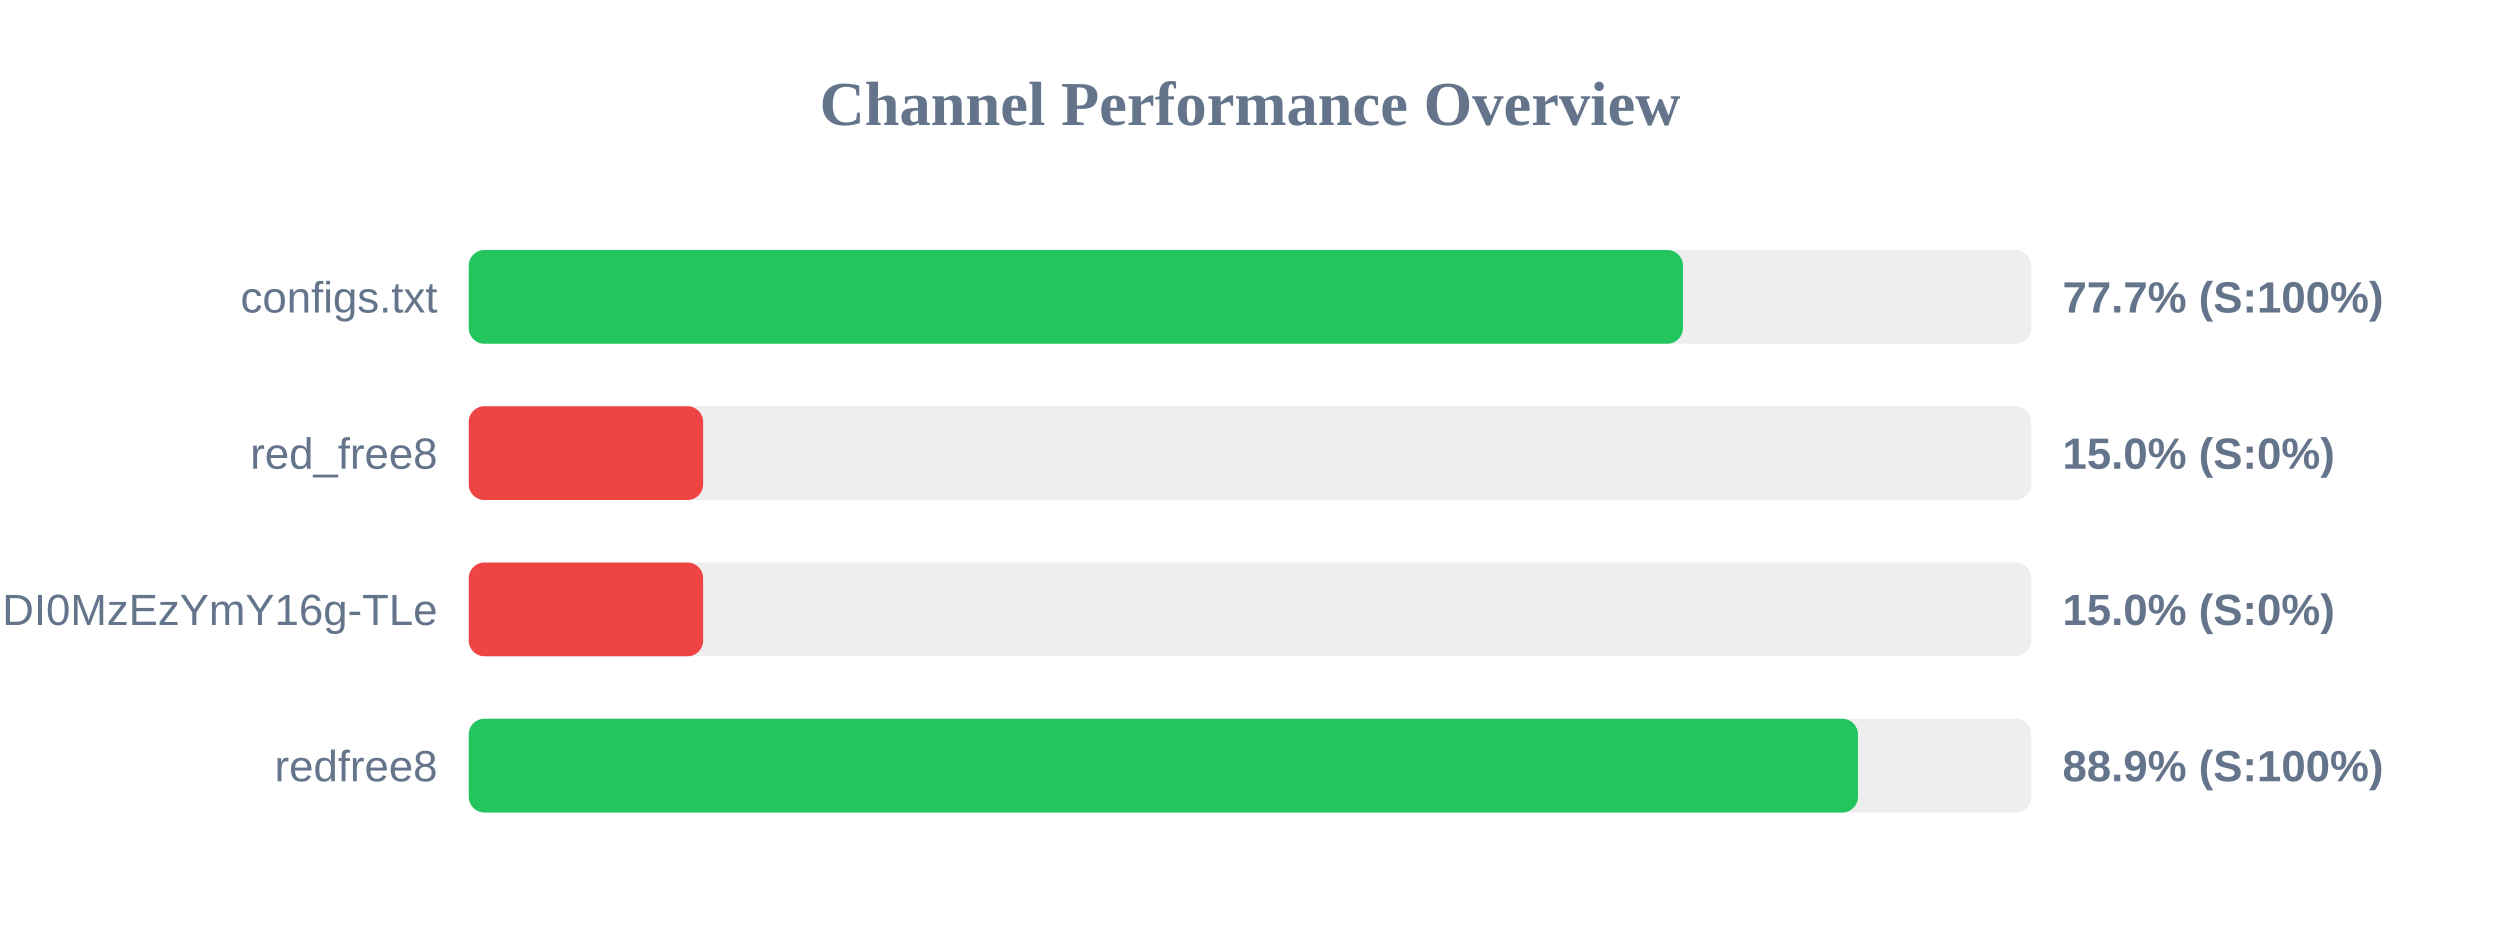
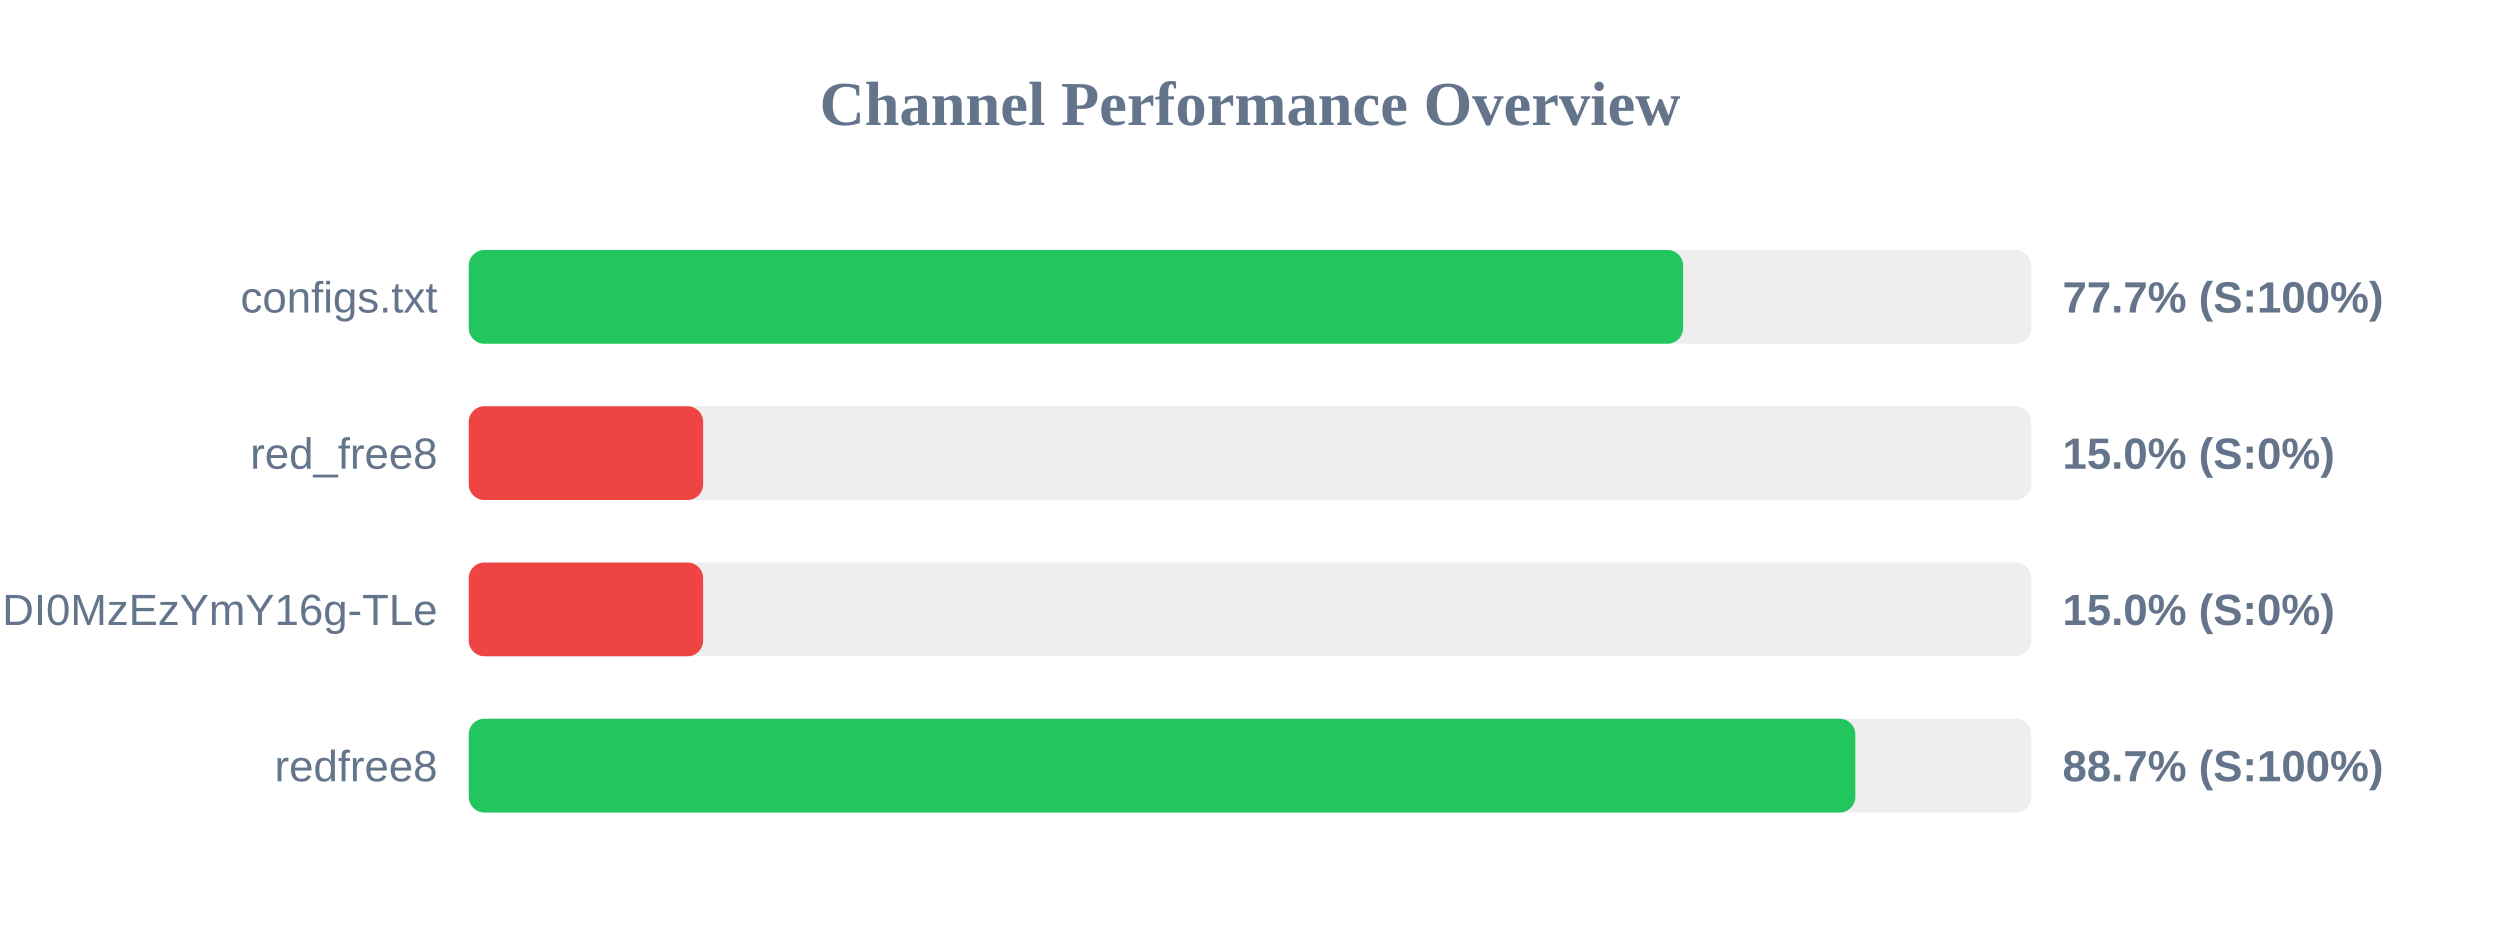
<svg xmlns="http://www.w3.org/2000/svg" width="800" height="300" version="1.1">
  <style>
        .row { font: 14px Arial; fill: #64748b; }
        .score { font: bold 14px Arial; fill: #64748b; }
    </style>
  <text x="400" y="40" text-anchor="middle" font-size="20px" font-weight="bold" fill="#64748b">Channel Performance Overview</text>
  <rect x="150" y="80" width="500" height="30" fill="#eee" rx="5" />
-   <rect x="150" y="80" width="388.55" height="30" fill="#22c55e" rx="5" />
+   <rect x="150" y="80" width="388.6" height="30" fill="#22c55e" rx="5" />
  <text x="140" y="100" text-anchor="end" class="row">configs.txt</text>
  <text x="660" y="100" text-anchor="start" class="score">77.7% (S:100%)</text>
  <rect x="150" y="130" width="500" height="30" fill="#eee" rx="5" />
  <rect x="150" y="130" width="75.0" height="30" fill="#ef4444" rx="5" />
  <text x="140" y="150" text-anchor="end" class="row">red_free8</text>
  <text x="660" y="150" text-anchor="start" class="score">15.0% (S:0%)</text>
  <rect x="150" y="180" width="500" height="30" fill="#eee" rx="5" />
  <rect x="150" y="180" width="75.0" height="30" fill="#ef4444" rx="5" />
  <text x="140" y="200" text-anchor="end" class="row">NjEzODY1NDgyOCwxNzQ1NDI0MzEzYmY16g-TLe</text>
  <text x="660" y="200" text-anchor="start" class="score">15.0% (S:0%)</text>
  <rect x="150" y="230" width="500" height="30" fill="#eee" rx="5" />
-   <rect x="150" y="230" width="444.55" height="30" fill="#22c55e" rx="5" />
+   <rect x="150" y="230" width="443.7" height="30" fill="#22c55e" rx="5" />
  <text x="140" y="250" text-anchor="end" class="row">redfree8</text>
-   <text x="660" y="250" text-anchor="start" class="score">88.9% (S:100%)</text>
+   <text x="660" y="250" text-anchor="start" class="score">88.7% (S:100%)</text>
</svg>
